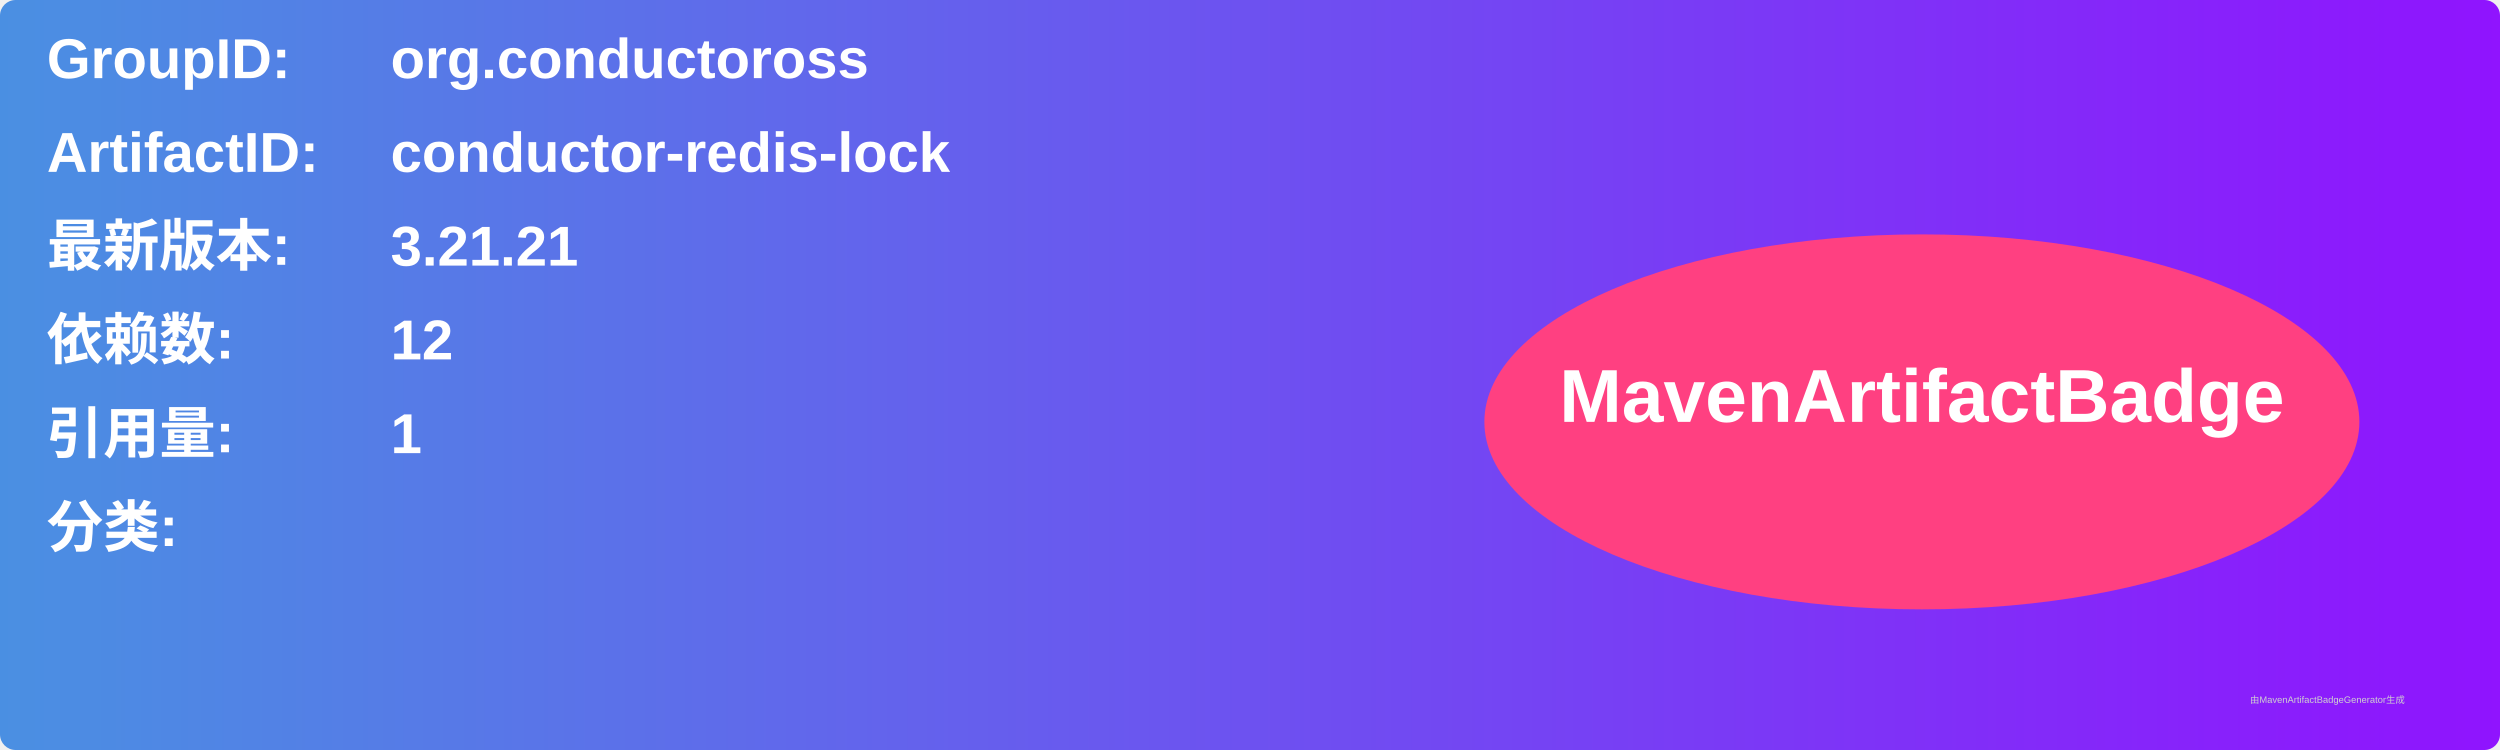
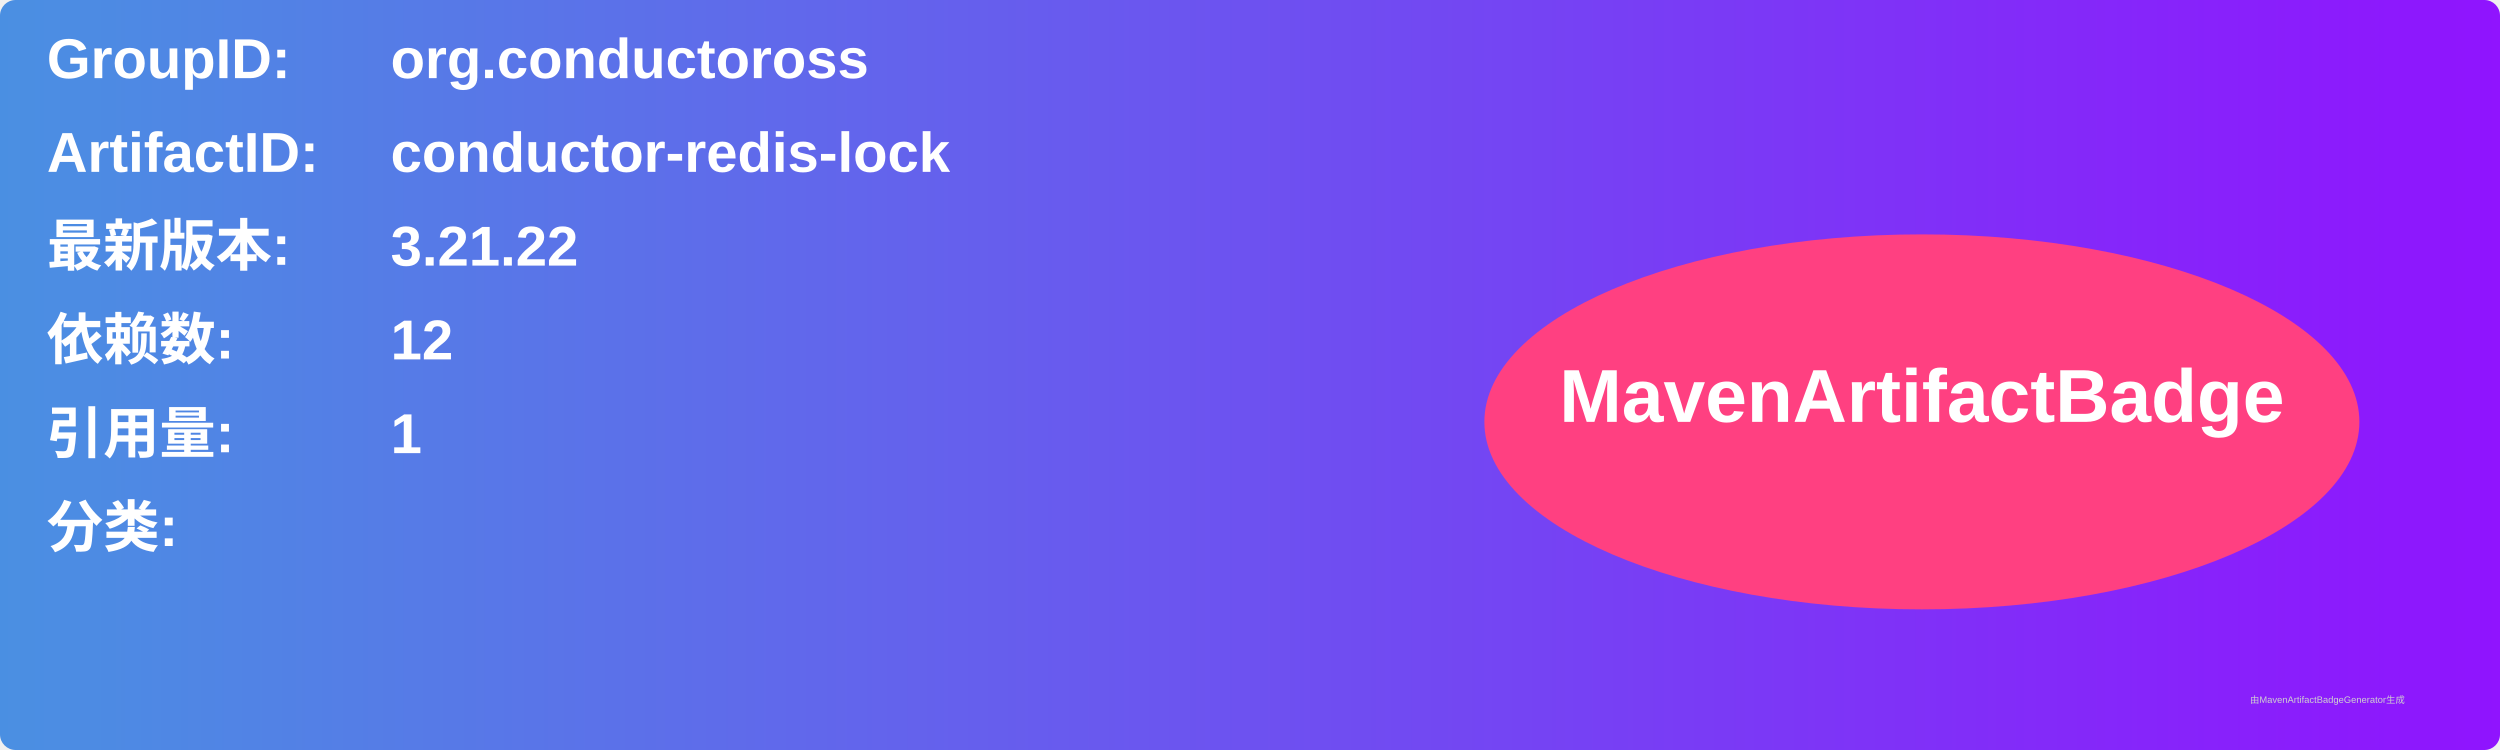
<svg xmlns="http://www.w3.org/2000/svg" width="800" height="240" viewBox="0 0 800 240">
  <linearGradient id="grad" x1="0%" y1="0%" x2="100%" y2="0%">
    <stop offset="0%" stop-color="#4a90e2" />
    <stop offset="100%" stop-color="#9013fe" />
  </linearGradient>
  <rect width="100%" height="100%" rx="5" ry="5" fill="url(#grad)" />
  <g transform="translate(15, 15)">
    <text x="0" y="10" font-family="Arial" font-size="18" fill="white" font-weight="bold" width="260">GroupID:</text>
    <text x="110" y="10" font-family="Arial" font-size="18" fill="white" font-weight="bold" width="460">org.conductoross</text>
    <text x="0" y="40" font-family="Arial" font-size="18" fill="white" font-weight="bold" width="260">ArtifactID:</text>
    <text x="110" y="40" font-family="Arial" font-size="18" fill="white" font-weight="bold" width="460">conductor-redis-lock</text>
    <text x="0" y="70" font-family="Arial" font-size="18" fill="white" font-weight="bold">最新版本:</text>
    <text x="110" y="70" font-family="Arial" font-size="18" fill="white" font-weight="bold">
-       <tspan font-weight="bold">3.21.21</tspan>
+       <tspan font-weight="bold">3.21.22</tspan>
    </text>
    <text x="0" y="100" font-family="Arial" font-size="18" fill="white" font-weight="bold">依赖数: </text>
    <text x="110" y="100" font-family="Arial" font-size="18" fill="white">
      <tspan font-weight="bold">12</tspan>
    </text>
    <text x="0" y="130" font-family="Arial" font-size="18" fill="white" font-weight="bold">引用量: </text>
    <text x="110" y="130" font-family="Arial" font-size="18" fill="white">
      <tspan font-weight="bold">1</tspan>
    </text>
    <text x="0" y="160" font-family="Arial" font-size="18" fill="white" font-weight="bold">分类:</text>
    <text x="10" y="190" font-family="Arial" font-size="10" fill="white">
      <tspan font-weight="bold" />
    </text>
    <ellipse cx="600" cy="120" rx="140" ry="60" fill="#ff4081" />
    <text x="600" y="120" text-anchor="middle" font-family="Arial" font-size="24" fill="white" font-weight="bold">MavenArtifactBadge</text>
  </g>
  <text x="720" y="225" font-family="Arial" font-size="3" fill="#d0d0d0">由MavenArtifactBadgeGenerator生成</text>
</svg>
